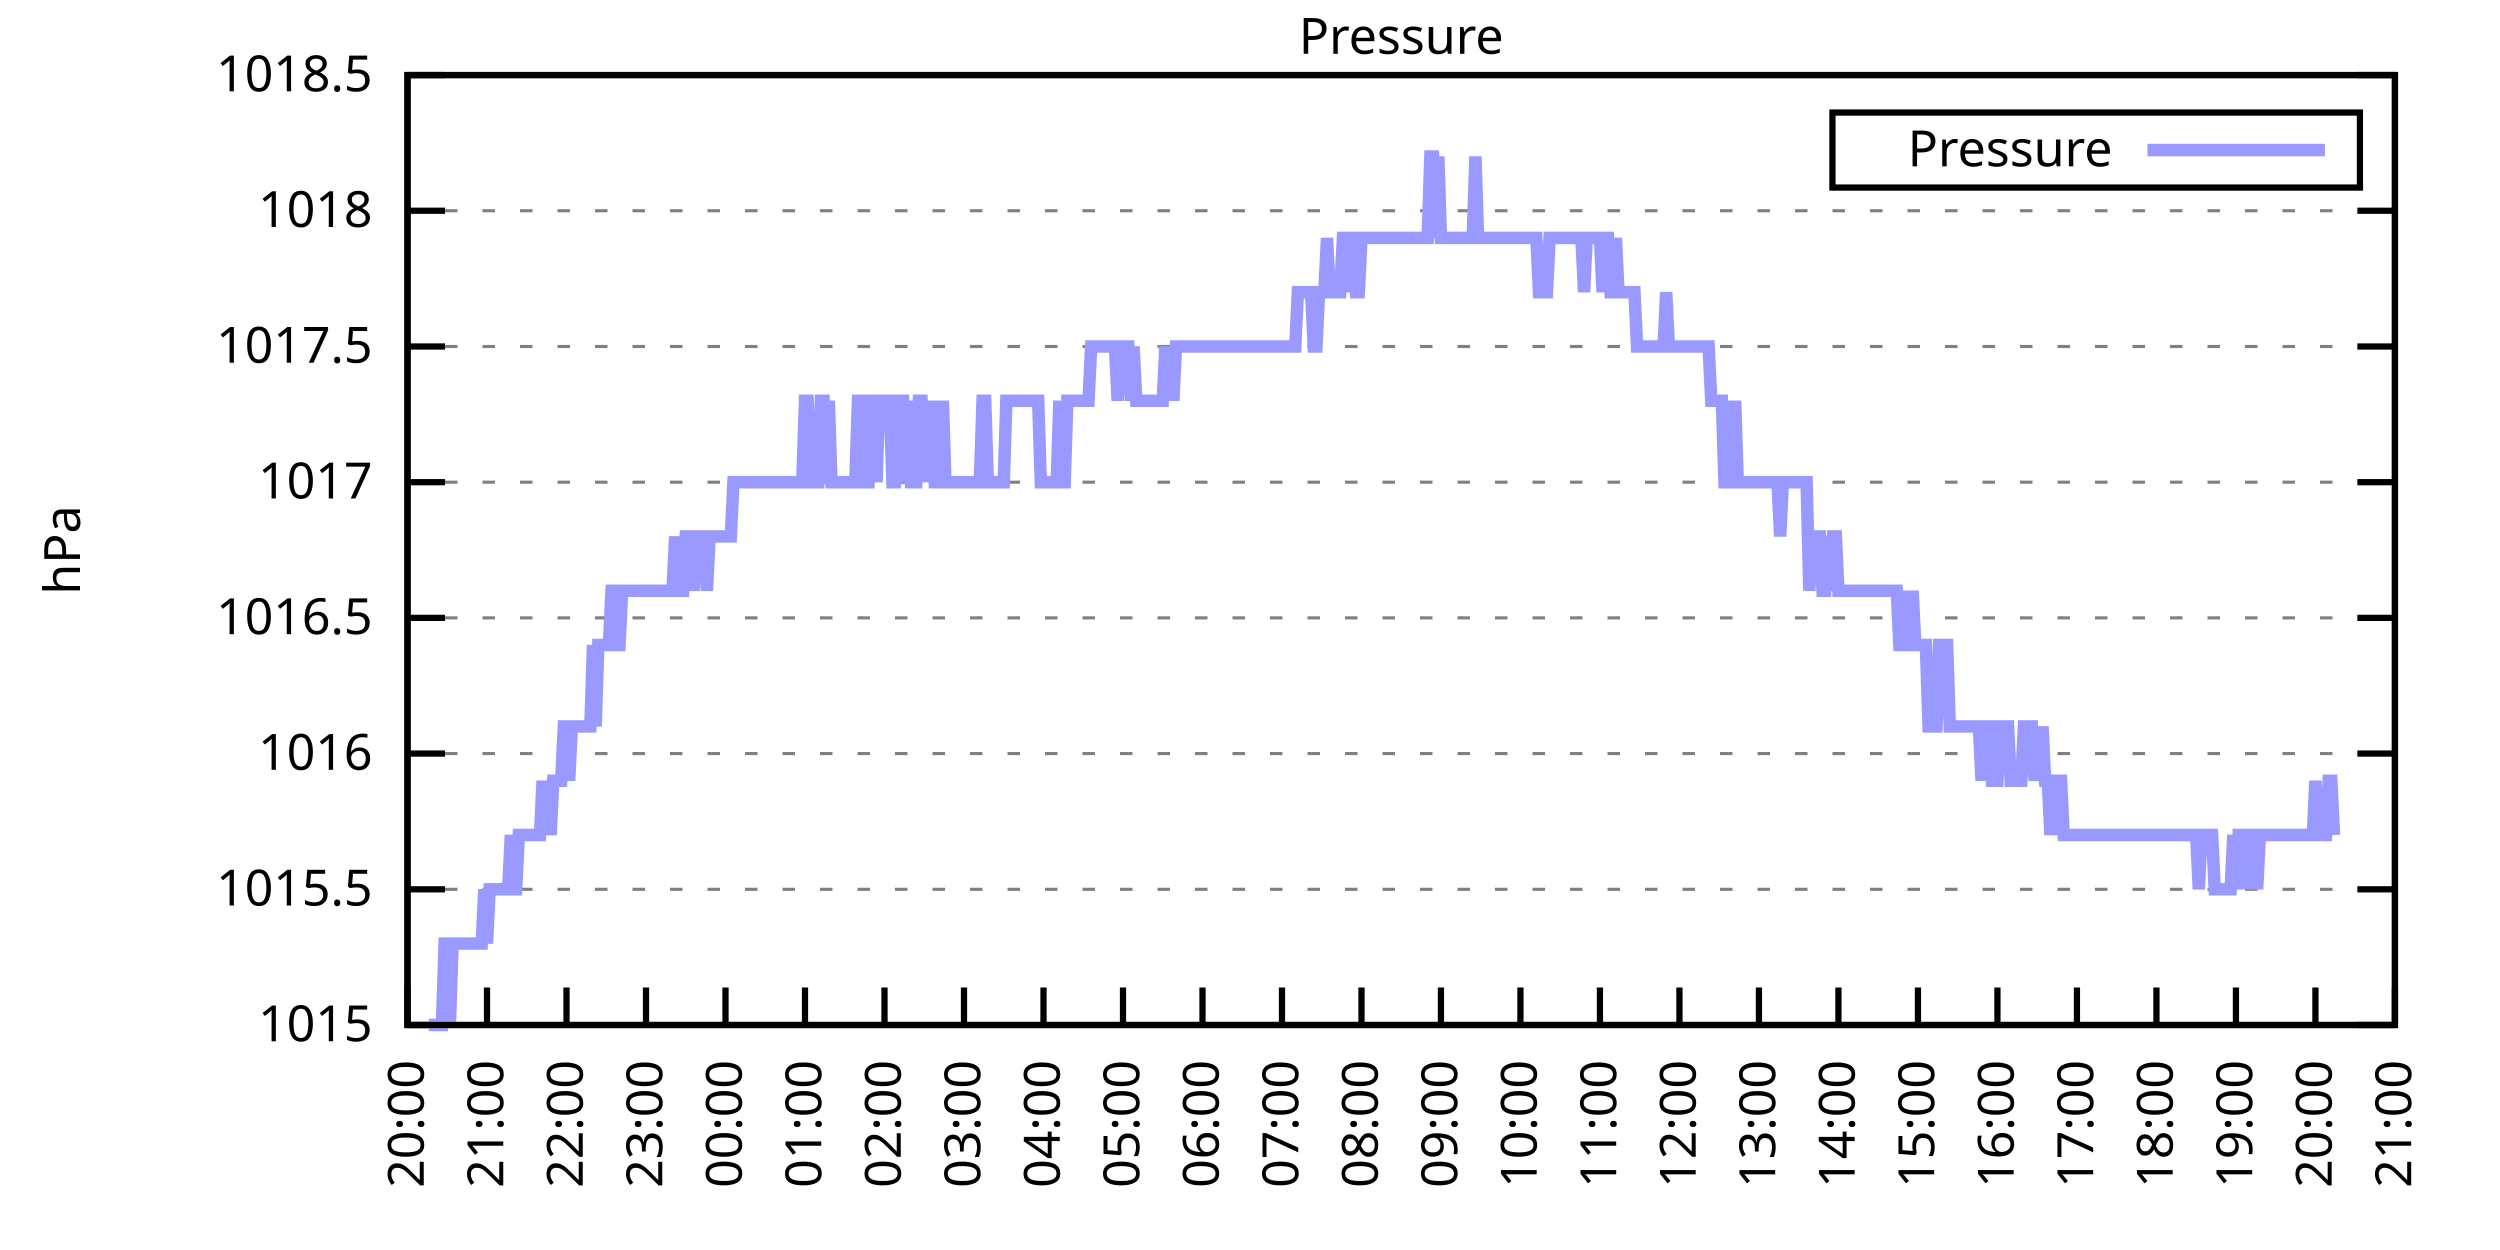
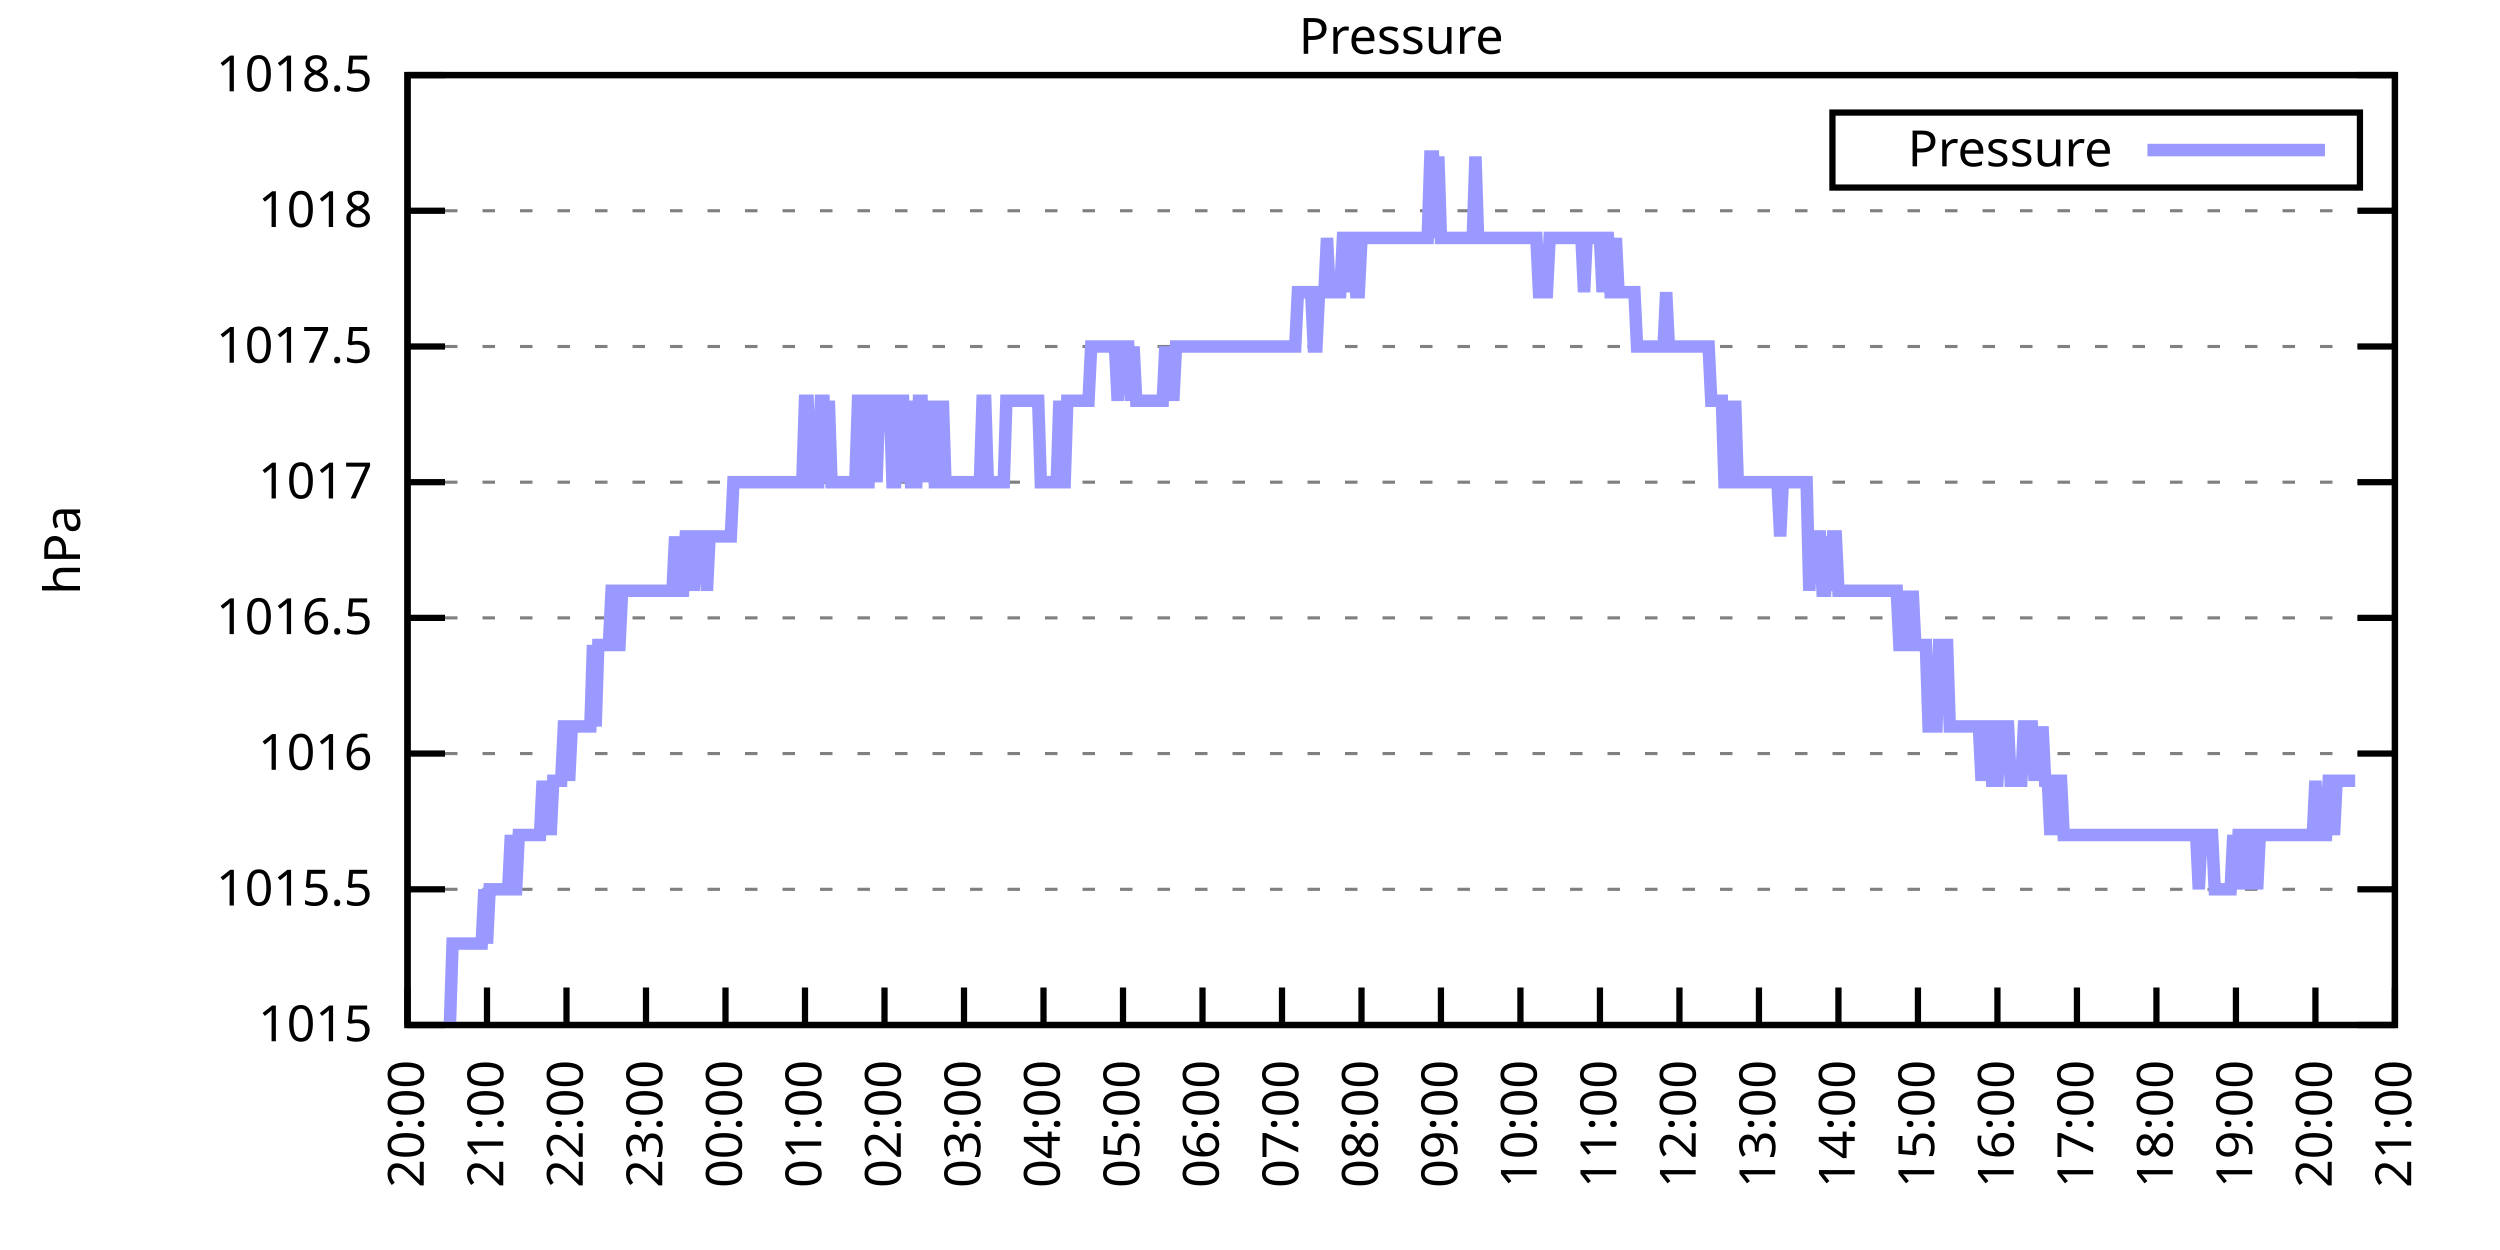
<svg xmlns="http://www.w3.org/2000/svg" xmlns:xlink="http://www.w3.org/1999/xlink" width="400" height="200" viewBox="0 0 400 200">
  <g id="gnuplot_canvas">
    <rect x="0" y="0" width="400" height="200" fill="none" />
    <defs>
      <circle id="gpDot" r="0.5" stroke-width="0.5" stroke="currentColor" />
      <path id="gpPt0" stroke-width="0.333" stroke="currentColor" d="M-1,0 h2 M0,-1 v2" />
      <path id="gpPt1" stroke-width="0.333" stroke="currentColor" d="M-1,-1 L1,1 M1,-1 L-1,1" />
      <path id="gpPt2" stroke-width="0.333" stroke="currentColor" d="M-1,0 L1,0 M0,-1 L0,1 M-1,-1 L1,1 M-1,1 L1,-1" />
      <rect id="gpPt3" stroke-width="0.333" stroke="currentColor" x="-1" y="-1" width="2" height="2" />
      <rect id="gpPt4" stroke-width="0.333" stroke="currentColor" fill="currentColor" x="-1" y="-1" width="2" height="2" />
      <circle id="gpPt5" stroke-width="0.333" stroke="currentColor" cx="0" cy="0" r="1" />
      <use xlink:href="#gpPt5" id="gpPt6" fill="currentColor" stroke="none" />
      <path id="gpPt7" stroke-width="0.333" stroke="currentColor" d="M0,-1.33 L-1.33,0.67 L1.33,0.67 z" />
      <use xlink:href="#gpPt7" id="gpPt8" fill="currentColor" stroke="none" />
      <use xlink:href="#gpPt7" id="gpPt9" stroke="currentColor" transform="rotate(180)" />
      <use xlink:href="#gpPt9" id="gpPt10" fill="currentColor" stroke="none" />
      <use xlink:href="#gpPt3" id="gpPt11" stroke="currentColor" transform="rotate(45)" />
      <use xlink:href="#gpPt11" id="gpPt12" fill="currentColor" stroke="none" />
      <path id="gpPt13" stroke-width="0.333" stroke="currentColor" d="M0,1.330 L1.265,0.411 L0.782,-1.067 L-0.782,-1.076 L-1.265,0.411 z" />
      <use xlink:href="#gpPt13" id="gpPt14" fill="currentColor" stroke="none" />
      <filter id="textbox" filterUnits="objectBoundingBox" x="0" y="0" height="1" width="1">
        <feFlood flood-color="white" flood-opacity="1" result="bgnd" />
        <feComposite in="SourceGraphic" in2="bgnd" operator="atop" />
      </filter>
      <filter id="greybox" filterUnits="objectBoundingBox" x="0" y="0" height="1" width="1">
        <feFlood flood-color="lightgrey" flood-opacity="1" result="grey" />
        <feComposite in="SourceGraphic" in2="grey" operator="atop" />
      </filter>
    </defs>
    <g fill="none" color="white" stroke="currentColor" stroke-width="1.00" stroke-linecap="butt" stroke-linejoin="miter">
</g>
    <g fill="none" color="black" stroke="currentColor" stroke-width="1.00" stroke-linecap="butt" stroke-linejoin="miter">
      <g stroke="none" shape-rendering="crispEdges">
        <polygon fill="rgb(255, 255, 255)" points="65.20,164.00 383.18,164.00 383.18,12.02 65.20,12.02 " />
      </g>
    </g>
    <g fill="none" color="black" stroke="currentColor" stroke-width="1.00" stroke-linecap="butt" stroke-linejoin="miter">
</g>
    <g fill="none" color="black" stroke="black" stroke-width="0.50" stroke-linecap="butt" stroke-linejoin="miter">
</g>
    <g fill="none" color="gray" stroke="currentColor" stroke-width="0.50" stroke-linecap="butt" stroke-linejoin="miter">
      <path stroke="gray" stroke-dasharray="2,4" class="gridline" d="M65.20,164.00 L383.19,164.00  " />
    </g>
    <g fill="none" color="gray" stroke="gray" stroke-width="1.00" stroke-linecap="butt" stroke-linejoin="miter">
</g>
    <g fill="none" color="black" stroke="currentColor" stroke-width="1.00" stroke-linecap="butt" stroke-linejoin="miter">
      <path stroke="black" d="M65.20,164.00 L71.20,164.00 M383.19,164.00 L377.19,164.00  " />
      <g transform="translate(59.60,166.60)" stroke="none" fill="black" font-family="Sans" font-size="8.00" text-anchor="end">
        <text>
          <tspan font-family="Sans"> 1015</tspan>
        </text>
      </g>
    </g>
    <g fill="none" color="black" stroke="currentColor" stroke-width="1.00" stroke-linecap="butt" stroke-linejoin="miter">
</g>
    <g fill="none" color="black" stroke="black" stroke-width="0.50" stroke-linecap="butt" stroke-linejoin="miter">
</g>
    <g fill="none" color="gray" stroke="currentColor" stroke-width="0.50" stroke-linecap="butt" stroke-linejoin="miter">
      <path stroke="gray" stroke-dasharray="2,4" class="gridline" d="M65.20,142.29 L383.19,142.29  " />
    </g>
    <g fill="none" color="gray" stroke="gray" stroke-width="1.00" stroke-linecap="butt" stroke-linejoin="miter">
</g>
    <g fill="none" color="black" stroke="currentColor" stroke-width="1.00" stroke-linecap="butt" stroke-linejoin="miter">
      <path stroke="black" d="M65.20,142.29 L71.20,142.29 M383.19,142.29 L377.19,142.29  " />
      <g transform="translate(59.60,144.89)" stroke="none" fill="black" font-family="Sans" font-size="8.00" text-anchor="end">
        <text>
          <tspan font-family="Sans"> 1015.5</tspan>
        </text>
      </g>
    </g>
    <g fill="none" color="black" stroke="currentColor" stroke-width="1.00" stroke-linecap="butt" stroke-linejoin="miter">
</g>
    <g fill="none" color="black" stroke="black" stroke-width="0.50" stroke-linecap="butt" stroke-linejoin="miter">
</g>
    <g fill="none" color="gray" stroke="currentColor" stroke-width="0.50" stroke-linecap="butt" stroke-linejoin="miter">
      <path stroke="gray" stroke-dasharray="2,4" class="gridline" d="M65.20,120.57 L383.19,120.57  " />
    </g>
    <g fill="none" color="gray" stroke="gray" stroke-width="1.00" stroke-linecap="butt" stroke-linejoin="miter">
</g>
    <g fill="none" color="black" stroke="currentColor" stroke-width="1.00" stroke-linecap="butt" stroke-linejoin="miter">
      <path stroke="black" d="M65.20,120.57 L71.20,120.57 M383.19,120.57 L377.19,120.57  " />
      <g transform="translate(59.60,123.17)" stroke="none" fill="black" font-family="Sans" font-size="8.00" text-anchor="end">
        <text>
          <tspan font-family="Sans"> 1016</tspan>
        </text>
      </g>
    </g>
    <g fill="none" color="black" stroke="currentColor" stroke-width="1.00" stroke-linecap="butt" stroke-linejoin="miter">
</g>
    <g fill="none" color="black" stroke="black" stroke-width="0.50" stroke-linecap="butt" stroke-linejoin="miter">
</g>
    <g fill="none" color="gray" stroke="currentColor" stroke-width="0.50" stroke-linecap="butt" stroke-linejoin="miter">
      <path stroke="gray" stroke-dasharray="2,4" class="gridline" d="M65.20,98.86 L383.19,98.86  " />
    </g>
    <g fill="none" color="gray" stroke="gray" stroke-width="1.00" stroke-linecap="butt" stroke-linejoin="miter">
</g>
    <g fill="none" color="black" stroke="currentColor" stroke-width="1.00" stroke-linecap="butt" stroke-linejoin="miter">
      <path stroke="black" d="M65.20,98.86 L71.20,98.86 M383.19,98.86 L377.19,98.86  " />
      <g transform="translate(59.60,101.46)" stroke="none" fill="black" font-family="Sans" font-size="8.00" text-anchor="end">
        <text>
          <tspan font-family="Sans"> 1016.5</tspan>
        </text>
      </g>
    </g>
    <g fill="none" color="black" stroke="currentColor" stroke-width="1.00" stroke-linecap="butt" stroke-linejoin="miter">
</g>
    <g fill="none" color="black" stroke="black" stroke-width="0.50" stroke-linecap="butt" stroke-linejoin="miter">
</g>
    <g fill="none" color="gray" stroke="currentColor" stroke-width="0.50" stroke-linecap="butt" stroke-linejoin="miter">
      <path stroke="gray" stroke-dasharray="2,4" class="gridline" d="M65.20,77.15 L383.19,77.15  " />
    </g>
    <g fill="none" color="gray" stroke="gray" stroke-width="1.00" stroke-linecap="butt" stroke-linejoin="miter">
</g>
    <g fill="none" color="black" stroke="currentColor" stroke-width="1.00" stroke-linecap="butt" stroke-linejoin="miter">
      <path stroke="black" d="M65.20,77.15 L71.20,77.15 M383.19,77.15 L377.19,77.15  " />
      <g transform="translate(59.60,79.75)" stroke="none" fill="black" font-family="Sans" font-size="8.00" text-anchor="end">
        <text>
          <tspan font-family="Sans"> 1017</tspan>
        </text>
      </g>
    </g>
    <g fill="none" color="black" stroke="currentColor" stroke-width="1.00" stroke-linecap="butt" stroke-linejoin="miter">
</g>
    <g fill="none" color="black" stroke="black" stroke-width="0.50" stroke-linecap="butt" stroke-linejoin="miter">
</g>
    <g fill="none" color="gray" stroke="currentColor" stroke-width="0.50" stroke-linecap="butt" stroke-linejoin="miter">
      <path stroke="gray" stroke-dasharray="2,4" class="gridline" d="M65.20,55.44 L383.19,55.44  " />
    </g>
    <g fill="none" color="gray" stroke="gray" stroke-width="1.00" stroke-linecap="butt" stroke-linejoin="miter">
</g>
    <g fill="none" color="black" stroke="currentColor" stroke-width="1.00" stroke-linecap="butt" stroke-linejoin="miter">
      <path stroke="black" d="M65.20,55.44 L71.20,55.44 M383.19,55.44 L377.19,55.44  " />
      <g transform="translate(59.60,58.04)" stroke="none" fill="black" font-family="Sans" font-size="8.00" text-anchor="end">
        <text>
          <tspan font-family="Sans"> 1017.5</tspan>
        </text>
      </g>
    </g>
    <g fill="none" color="black" stroke="currentColor" stroke-width="1.00" stroke-linecap="butt" stroke-linejoin="miter">
</g>
    <g fill="none" color="black" stroke="black" stroke-width="0.50" stroke-linecap="butt" stroke-linejoin="miter">
</g>
    <g fill="none" color="gray" stroke="currentColor" stroke-width="0.50" stroke-linecap="butt" stroke-linejoin="miter">
      <path stroke="gray" stroke-dasharray="2,4" class="gridline" d="M65.20,33.72 L383.19,33.72  " />
    </g>
    <g fill="none" color="gray" stroke="gray" stroke-width="1.00" stroke-linecap="butt" stroke-linejoin="miter">
</g>
    <g fill="none" color="black" stroke="currentColor" stroke-width="1.00" stroke-linecap="butt" stroke-linejoin="miter">
      <path stroke="black" d="M65.20,33.72 L71.20,33.72 M383.19,33.72 L377.19,33.72  " />
      <g transform="translate(59.60,36.32)" stroke="none" fill="black" font-family="Sans" font-size="8.00" text-anchor="end">
        <text>
          <tspan font-family="Sans"> 1018</tspan>
        </text>
      </g>
    </g>
    <g fill="none" color="black" stroke="currentColor" stroke-width="1.00" stroke-linecap="butt" stroke-linejoin="miter">
</g>
    <g fill="none" color="black" stroke="black" stroke-width="0.50" stroke-linecap="butt" stroke-linejoin="miter">
</g>
    <g fill="none" color="gray" stroke="currentColor" stroke-width="0.50" stroke-linecap="butt" stroke-linejoin="miter">
      <path stroke="gray" stroke-dasharray="2,4" class="gridline" d="M65.20,12.01 L383.19,12.01  " />
    </g>
    <g fill="none" color="gray" stroke="gray" stroke-width="1.00" stroke-linecap="butt" stroke-linejoin="miter">
</g>
    <g fill="none" color="black" stroke="currentColor" stroke-width="1.00" stroke-linecap="butt" stroke-linejoin="miter">
      <path stroke="black" d="M65.20,12.01 L71.20,12.01 M383.19,12.01 L377.19,12.01  " />
      <g transform="translate(59.60,14.61)" stroke="none" fill="black" font-family="Sans" font-size="8.00" text-anchor="end">
        <text>
          <tspan font-family="Sans"> 1018.5</tspan>
        </text>
      </g>
    </g>
    <g fill="none" color="black" stroke="currentColor" stroke-width="1.00" stroke-linecap="butt" stroke-linejoin="miter">
      <path stroke="black" d="M65.20,164.00 L65.20,158.00  " />
      <g transform="translate(67.80,169.60) rotate(270.00)" stroke="none" fill="black" font-family="Sans" font-size="8.00" text-anchor="end">
        <text>
          <tspan font-family="Sans">20:00</tspan>
        </text>
      </g>
    </g>
    <g fill="none" color="black" stroke="currentColor" stroke-width="1.00" stroke-linecap="butt" stroke-linejoin="miter">
      <path stroke="black" d="M77.92,164.00 L77.92,158.00  " />
      <g transform="translate(80.52,169.60) rotate(270.00)" stroke="none" fill="black" font-family="Sans" font-size="8.00" text-anchor="end">
        <text>
          <tspan font-family="Sans">21:00</tspan>
        </text>
      </g>
    </g>
    <g fill="none" color="black" stroke="currentColor" stroke-width="1.00" stroke-linecap="butt" stroke-linejoin="miter">
      <path stroke="black" d="M90.64,164.00 L90.64,158.00  " />
      <g transform="translate(93.24,169.60) rotate(270.00)" stroke="none" fill="black" font-family="Sans" font-size="8.00" text-anchor="end">
        <text>
          <tspan font-family="Sans">22:00</tspan>
        </text>
      </g>
    </g>
    <g fill="none" color="black" stroke="currentColor" stroke-width="1.00" stroke-linecap="butt" stroke-linejoin="miter">
      <path stroke="black" d="M103.36,164.00 L103.36,158.00  " />
      <g transform="translate(105.96,169.60) rotate(270.00)" stroke="none" fill="black" font-family="Sans" font-size="8.00" text-anchor="end">
        <text>
          <tspan font-family="Sans">23:00</tspan>
        </text>
      </g>
    </g>
    <g fill="none" color="black" stroke="currentColor" stroke-width="1.00" stroke-linecap="butt" stroke-linejoin="miter">
      <path stroke="black" d="M116.08,164.00 L116.08,158.00  " />
      <g transform="translate(118.68,169.60) rotate(270.00)" stroke="none" fill="black" font-family="Sans" font-size="8.00" text-anchor="end">
        <text>
          <tspan font-family="Sans">00:00</tspan>
        </text>
      </g>
    </g>
    <g fill="none" color="black" stroke="currentColor" stroke-width="1.00" stroke-linecap="butt" stroke-linejoin="miter">
      <path stroke="black" d="M128.80,164.00 L128.80,158.00  " />
      <g transform="translate(131.40,169.60) rotate(270.00)" stroke="none" fill="black" font-family="Sans" font-size="8.00" text-anchor="end">
        <text>
          <tspan font-family="Sans">01:00</tspan>
        </text>
      </g>
    </g>
    <g fill="none" color="black" stroke="currentColor" stroke-width="1.00" stroke-linecap="butt" stroke-linejoin="miter">
      <path stroke="black" d="M141.52,164.00 L141.52,158.00  " />
      <g transform="translate(144.12,169.60) rotate(270.00)" stroke="none" fill="black" font-family="Sans" font-size="8.00" text-anchor="end">
        <text>
          <tspan font-family="Sans">02:00</tspan>
        </text>
      </g>
    </g>
    <g fill="none" color="black" stroke="currentColor" stroke-width="1.00" stroke-linecap="butt" stroke-linejoin="miter">
      <path stroke="black" d="M154.24,164.00 L154.24,158.00  " />
      <g transform="translate(156.84,169.60) rotate(270.00)" stroke="none" fill="black" font-family="Sans" font-size="8.00" text-anchor="end">
        <text>
          <tspan font-family="Sans">03:00</tspan>
        </text>
      </g>
    </g>
    <g fill="none" color="black" stroke="currentColor" stroke-width="1.00" stroke-linecap="butt" stroke-linejoin="miter">
      <path stroke="black" d="M166.96,164.00 L166.96,158.00  " />
      <g transform="translate(169.56,169.60) rotate(270.00)" stroke="none" fill="black" font-family="Sans" font-size="8.00" text-anchor="end">
        <text>
          <tspan font-family="Sans">04:00</tspan>
        </text>
      </g>
    </g>
    <g fill="none" color="black" stroke="currentColor" stroke-width="1.00" stroke-linecap="butt" stroke-linejoin="miter">
      <path stroke="black" d="M179.68,164.00 L179.68,158.00  " />
      <g transform="translate(182.28,169.60) rotate(270.00)" stroke="none" fill="black" font-family="Sans" font-size="8.00" text-anchor="end">
        <text>
          <tspan font-family="Sans">05:00</tspan>
        </text>
      </g>
    </g>
    <g fill="none" color="black" stroke="currentColor" stroke-width="1.00" stroke-linecap="butt" stroke-linejoin="miter">
      <path stroke="black" d="M192.40,164.00 L192.40,158.00  " />
      <g transform="translate(195.00,169.60) rotate(270.00)" stroke="none" fill="black" font-family="Sans" font-size="8.00" text-anchor="end">
        <text>
          <tspan font-family="Sans">06:00</tspan>
        </text>
      </g>
    </g>
    <g fill="none" color="black" stroke="currentColor" stroke-width="1.00" stroke-linecap="butt" stroke-linejoin="miter">
      <path stroke="black" d="M205.12,164.00 L205.12,158.00  " />
      <g transform="translate(207.72,169.60) rotate(270.00)" stroke="none" fill="black" font-family="Sans" font-size="8.00" text-anchor="end">
        <text>
          <tspan font-family="Sans">07:00</tspan>
        </text>
      </g>
    </g>
    <g fill="none" color="black" stroke="currentColor" stroke-width="1.00" stroke-linecap="butt" stroke-linejoin="miter">
      <path stroke="black" d="M217.84,164.00 L217.84,158.00  " />
      <g transform="translate(220.44,169.60) rotate(270.00)" stroke="none" fill="black" font-family="Sans" font-size="8.00" text-anchor="end">
        <text>
          <tspan font-family="Sans">08:00</tspan>
        </text>
      </g>
    </g>
    <g fill="none" color="black" stroke="currentColor" stroke-width="1.00" stroke-linecap="butt" stroke-linejoin="miter">
      <path stroke="black" d="M230.55,164.00 L230.55,158.00  " />
      <g transform="translate(233.15,169.60) rotate(270.00)" stroke="none" fill="black" font-family="Sans" font-size="8.00" text-anchor="end">
        <text>
          <tspan font-family="Sans">09:00</tspan>
        </text>
      </g>
    </g>
    <g fill="none" color="black" stroke="currentColor" stroke-width="1.00" stroke-linecap="butt" stroke-linejoin="miter">
      <path stroke="black" d="M243.27,164.00 L243.27,158.00  " />
      <g transform="translate(245.87,169.60) rotate(270.00)" stroke="none" fill="black" font-family="Sans" font-size="8.00" text-anchor="end">
        <text>
          <tspan font-family="Sans">10:00</tspan>
        </text>
      </g>
    </g>
    <g fill="none" color="black" stroke="currentColor" stroke-width="1.00" stroke-linecap="butt" stroke-linejoin="miter">
      <path stroke="black" d="M255.99,164.00 L255.99,158.00  " />
      <g transform="translate(258.59,169.60) rotate(270.00)" stroke="none" fill="black" font-family="Sans" font-size="8.00" text-anchor="end">
        <text>
          <tspan font-family="Sans">11:00</tspan>
        </text>
      </g>
    </g>
    <g fill="none" color="black" stroke="currentColor" stroke-width="1.00" stroke-linecap="butt" stroke-linejoin="miter">
      <path stroke="black" d="M268.71,164.00 L268.71,158.00  " />
      <g transform="translate(271.31,169.60) rotate(270.00)" stroke="none" fill="black" font-family="Sans" font-size="8.00" text-anchor="end">
        <text>
          <tspan font-family="Sans">12:00</tspan>
        </text>
      </g>
    </g>
    <g fill="none" color="black" stroke="currentColor" stroke-width="1.00" stroke-linecap="butt" stroke-linejoin="miter">
      <path stroke="black" d="M281.43,164.00 L281.43,158.00  " />
      <g transform="translate(284.03,169.60) rotate(270.00)" stroke="none" fill="black" font-family="Sans" font-size="8.00" text-anchor="end">
        <text>
          <tspan font-family="Sans">13:00</tspan>
        </text>
      </g>
    </g>
    <g fill="none" color="black" stroke="currentColor" stroke-width="1.00" stroke-linecap="butt" stroke-linejoin="miter">
      <path stroke="black" d="M294.15,164.00 L294.15,158.00  " />
      <g transform="translate(296.75,169.60) rotate(270.00)" stroke="none" fill="black" font-family="Sans" font-size="8.00" text-anchor="end">
        <text>
          <tspan font-family="Sans">14:00</tspan>
        </text>
      </g>
    </g>
    <g fill="none" color="black" stroke="currentColor" stroke-width="1.00" stroke-linecap="butt" stroke-linejoin="miter">
      <path stroke="black" d="M306.87,164.00 L306.87,158.00  " />
      <g transform="translate(309.47,169.60) rotate(270.00)" stroke="none" fill="black" font-family="Sans" font-size="8.00" text-anchor="end">
        <text>
          <tspan font-family="Sans">15:00</tspan>
        </text>
      </g>
    </g>
    <g fill="none" color="black" stroke="currentColor" stroke-width="1.00" stroke-linecap="butt" stroke-linejoin="miter">
      <path stroke="black" d="M319.59,164.00 L319.59,158.00  " />
      <g transform="translate(322.19,169.60) rotate(270.00)" stroke="none" fill="black" font-family="Sans" font-size="8.00" text-anchor="end">
        <text>
          <tspan font-family="Sans">16:00</tspan>
        </text>
      </g>
    </g>
    <g fill="none" color="black" stroke="currentColor" stroke-width="1.00" stroke-linecap="butt" stroke-linejoin="miter">
      <path stroke="black" d="M332.31,164.00 L332.31,158.00  " />
      <g transform="translate(334.91,169.60) rotate(270.00)" stroke="none" fill="black" font-family="Sans" font-size="8.00" text-anchor="end">
        <text>
          <tspan font-family="Sans">17:00</tspan>
        </text>
      </g>
    </g>
    <g fill="none" color="black" stroke="currentColor" stroke-width="1.00" stroke-linecap="butt" stroke-linejoin="miter">
      <path stroke="black" d="M345.03,164.00 L345.03,158.00  " />
      <g transform="translate(347.63,169.60) rotate(270.00)" stroke="none" fill="black" font-family="Sans" font-size="8.00" text-anchor="end">
        <text>
          <tspan font-family="Sans">18:00</tspan>
        </text>
      </g>
    </g>
    <g fill="none" color="black" stroke="currentColor" stroke-width="1.00" stroke-linecap="butt" stroke-linejoin="miter">
      <path stroke="black" d="M357.75,164.00 L357.75,158.00  " />
      <g transform="translate(360.35,169.60) rotate(270.00)" stroke="none" fill="black" font-family="Sans" font-size="8.00" text-anchor="end">
        <text>
          <tspan font-family="Sans">19:00</tspan>
        </text>
      </g>
    </g>
    <g fill="none" color="black" stroke="currentColor" stroke-width="1.00" stroke-linecap="butt" stroke-linejoin="miter">
      <path stroke="black" d="M370.47,164.00 L370.47,158.00  " />
      <g transform="translate(373.07,169.60) rotate(270.00)" stroke="none" fill="black" font-family="Sans" font-size="8.00" text-anchor="end">
        <text>
          <tspan font-family="Sans">20:00</tspan>
        </text>
      </g>
    </g>
    <g fill="none" color="black" stroke="currentColor" stroke-width="1.00" stroke-linecap="butt" stroke-linejoin="miter">
      <path stroke="black" d="M383.19,164.00 L383.19,158.00  " />
      <g transform="translate(385.79,169.60) rotate(270.00)" stroke="none" fill="black" font-family="Sans" font-size="8.00" text-anchor="end">
        <text>
          <tspan font-family="Sans">21:00</tspan>
        </text>
      </g>
    </g>
    <g fill="none" color="black" stroke="currentColor" stroke-width="1.00" stroke-linecap="butt" stroke-linejoin="miter">
</g>
    <g fill="none" color="black" stroke="currentColor" stroke-width="1.00" stroke-linecap="butt" stroke-linejoin="miter">
      <path stroke="black" d="M65.20,12.01 L65.20,164.00 L383.19,164.00 L383.19,12.01 L65.20,12.01 Z  " />
    </g>
    <g fill="none" color="black" stroke="currentColor" stroke-width="1.00" stroke-linecap="butt" stroke-linejoin="miter">
</g>
    <g fill="none" color="black" stroke="currentColor" stroke-width="1.00" stroke-linecap="butt" stroke-linejoin="miter">
      <path stroke="black" d="M293.19,30.01 L293.19,18.01 L377.59,18.01 L377.59,30.01 L293.19,30.01 Z  " />
    </g>
    <g id="Pressure_plot_1">
      <g fill="none" color="white" stroke="black" stroke-width="2.00" stroke-linecap="butt" stroke-linejoin="miter">
</g>
      <g fill="none" color="black" stroke="currentColor" stroke-width="2.00" stroke-linecap="butt" stroke-linejoin="miter">
        <g transform="translate(337.99,26.61)" stroke="none" fill="black" font-family="Sans" font-size="8.00" text-anchor="end">
          <text>
            <tspan font-family="Sans">Pressure</tspan>
          </text>
        </g>
      </g>
      <g fill="none" color="black" stroke="currentColor" stroke-width="2.00" stroke-linecap="butt" stroke-linejoin="miter">
-         <path stroke="rgb(153, 153, 255)" d="M343.59,24.01 L371.99,24.01 M68.59,164.00 L69.02,164.00 L69.44,164.00 L69.86,164.00 L70.29,164.00 L70.71,164.00   L71.14,150.97 L71.56,150.97 L71.98,164.00 L72.41,150.97 L72.83,150.97 L73.26,150.97 L73.68,150.97 L74.10,150.97   L74.53,150.97 L74.95,150.97 L75.38,150.97 L75.80,150.97 L76.22,150.97 L76.65,150.97 L77.07,150.97 L77.50,142.29   L77.92,150.97 L78.34,142.29 L78.77,142.29 L79.19,142.29 L79.62,142.29 L80.04,142.29 L80.46,142.29 L80.89,142.29   L81.31,142.29 L81.74,133.60 L82.16,142.29 L82.58,142.29 L83.01,133.60 L83.43,133.60 L83.86,133.60 L84.28,133.60   L84.70,133.60 L85.13,133.60 L85.55,133.60 L85.98,133.60 L86.40,133.60 L86.82,124.92 L87.25,133.60 L87.67,124.92   L88.10,133.60 L88.52,124.92 L88.94,124.92 L89.37,124.92 L89.79,124.92 L90.22,116.23 L90.64,116.23 L91.06,124.92   L91.49,116.23 L91.91,116.23 L92.34,116.23 L92.76,116.23 L93.18,116.23 L93.61,116.23 L94.03,116.23 L94.46,116.23   L94.88,103.20 L95.30,116.23 L95.73,103.20 L96.15,103.20 L96.58,103.20 L97.00,103.20 L97.42,103.20 L97.85,94.52   L98.27,94.52 L98.69,103.20 L99.12,103.20 L99.54,94.52 L99.97,94.52 L100.39,94.52 L100.81,94.52 L101.24,94.52   L101.66,94.52 L102.09,94.52 L102.51,94.52 L102.93,94.52 L103.36,94.52 L103.78,94.52 L104.21,94.52 L104.63,94.52   L105.05,94.52 L105.48,94.52 L105.90,94.52 L106.33,94.52 L106.75,94.52 L107.17,94.52 L107.60,94.52 L108.02,85.83   L108.45,94.52 L108.87,94.52 L109.29,94.52 L109.72,85.83 L110.14,85.83 L110.57,85.83 L110.99,94.52 L111.41,85.83   L111.84,85.83 L112.26,85.83 L112.69,85.83 L113.11,94.52 L113.53,85.83 L113.96,85.83 L114.38,85.83 L114.81,85.83   L115.23,85.83 L115.65,85.83 L116.08,85.83 L116.50,85.83 L116.93,85.83 L117.35,77.15 L117.77,77.15 L118.20,77.15   L118.62,77.15 L119.05,77.15 L119.47,77.15 L119.89,77.15 L120.32,77.15 L120.74,77.15 L121.17,77.15 L121.59,77.15   L122.01,77.15 L122.44,77.15 L122.86,77.15 L123.29,77.15 L123.71,77.15 L124.13,77.15 L124.56,77.15 L124.98,77.15   L125.41,77.15 L125.83,77.15 L126.25,77.15 L126.68,77.15 L127.10,77.15 L127.53,77.15 L127.95,77.15 L128.37,77.15   L128.80,64.12 L129.22,64.12 L129.65,77.15 L130.07,77.15 L130.49,77.15 L130.92,77.15 L131.34,64.12 L131.77,64.12   L132.19,77.15 L132.61,64.12 L133.04,77.15 L133.46,77.15 L133.89,77.15 L134.31,77.15 L134.73,77.15 L135.16,77.15   L135.58,77.15 L136.01,77.15 L136.43,77.15 L136.85,77.15 L137.28,64.12 L137.70,64.12 L138.13,64.12 L138.55,77.15   L138.97,77.15 L139.40,64.12 L139.82,64.12 L140.25,77.15 L140.67,64.12 L141.09,64.12 L141.52,64.12 L141.94,64.12   L142.37,64.12 L142.79,77.15 L143.21,77.15 L143.64,64.12 L144.06,64.12 L144.49,64.12 L144.91,77.15 L145.33,64.12   L145.76,77.15 L146.18,77.15 L146.61,77.15 L147.03,64.12 L147.45,64.12 L147.88,77.15 L148.30,64.12 L148.73,77.15   L149.15,64.12 L149.57,77.15 L150.00,77.15 L150.42,77.15 L150.85,64.12 L151.27,77.15 L151.69,77.15 L152.12,77.15   L152.54,77.15 L152.97,77.15 L153.39,77.15 L153.81,77.15 L154.24,77.15 L154.66,77.15 L155.09,77.15 L155.51,77.15   L155.93,77.15 L156.36,77.15 L156.78,77.15 L157.21,64.12 L157.63,64.12 L158.05,77.15 L158.48,77.15 L158.90,77.15   L159.33,77.15 L159.75,77.15 L160.17,77.15 L160.60,77.15 L161.02,64.12 L161.44,64.12 L161.87,64.12 L162.29,64.12   L162.72,64.12 L163.14,64.12 L163.56,64.12 L163.99,64.12 L164.41,64.12 L164.84,64.12 L165.26,64.12 L165.68,64.12   L166.11,64.12 L166.53,77.15 L166.96,77.15 L167.38,77.15 L167.80,77.15 L168.23,77.15 L168.65,77.15 L169.08,77.15   L169.50,64.12 L169.92,77.15 L170.35,77.15 L170.77,64.12 L171.20,64.12 L171.62,64.12 L172.04,64.12 L172.47,64.12   L172.89,64.12 L173.32,64.12 L173.74,64.12 L174.16,64.12 L174.59,55.44 L175.01,55.44 L175.44,55.44 L175.86,55.44   L176.28,55.44 L176.71,55.44 L177.13,55.44 L177.56,55.44 L177.98,55.44 L178.40,55.44 L178.83,64.12 L179.25,55.44   L179.68,55.44 L180.10,55.44 L180.52,55.44 L180.95,64.12 L181.37,55.44 L181.80,64.12 L182.22,64.12 L182.64,64.12   L183.07,64.12 L183.49,64.12 L183.92,64.12 L184.34,64.12 L184.76,64.12 L185.19,64.12 L185.61,64.12 L186.04,64.12   L186.46,55.44 L186.88,64.12 L187.31,55.44 L187.73,64.12 L188.16,55.44 L188.58,55.44 L189.00,55.44 L189.43,55.44   L189.85,55.44 L190.28,55.44 L190.70,55.44 L191.12,55.44 L191.55,55.44 L191.97,55.44 L192.40,55.44 L192.82,55.44   L193.24,55.44 L193.67,55.44 L194.09,55.44 L194.52,55.44 L194.94,55.44 L195.36,55.44 L195.79,55.44 L196.21,55.44   L196.64,55.44 L197.06,55.44 L197.48,55.44 L197.91,55.44 L198.33,55.44 L198.76,55.44 L199.18,55.44 L199.60,55.44   L200.03,55.44 L200.45,55.44 L200.88,55.44 L201.30,55.44 L201.72,55.44 L202.15,55.44 L202.57,55.44 L203.00,55.44   L203.42,55.44 L203.84,55.44 L204.27,55.44 L204.69,55.44 L205.12,55.44 L205.54,55.44 L205.96,55.44 L206.39,55.44   L206.81,55.44 L207.24,55.44 L207.66,46.75 L208.08,46.75 L208.51,46.75 L208.93,46.75 L209.36,46.75 L209.78,46.75   L210.20,55.44 L210.63,55.44 L211.05,46.75 L211.48,46.75 L211.90,46.75 L212.32,38.07 L212.75,46.75 L213.17,46.75   L213.60,46.75 L214.02,46.75 L214.44,46.75 L214.87,38.07 L215.29,38.07 L215.72,46.75 L216.14,38.07 L216.56,38.07   L216.99,46.75 L217.41,46.75 L217.84,38.07 L218.26,38.07 L218.68,38.07 L219.11,38.07 L219.53,38.07 L219.96,38.07   L220.38,38.07 L220.80,38.07 L221.23,38.07 L221.65,38.07 L222.08,38.07 L222.50,38.07 L222.92,38.07 L223.35,38.07   L223.77,38.07 L224.20,38.07 L224.62,38.07 L225.04,38.07 L225.47,38.07 L225.89,38.07 L226.31,38.07 L226.74,38.07   L227.16,38.07 L227.59,38.07 L228.01,38.07 L228.43,38.07 L228.86,25.04 L229.28,25.04 L229.71,38.07 L230.13,25.04   L230.55,38.07 L230.98,38.07 L231.40,38.07 L231.83,38.07 L232.25,38.07 L232.67,38.07 L233.10,38.07 L233.52,38.07   L233.95,38.07 L234.37,38.07 L234.79,38.07 L235.22,38.07 L235.64,38.07 L236.07,25.04 L236.49,38.07 L236.91,38.07   L237.34,38.07 L237.76,38.07 L238.19,38.07 L238.61,38.07 L239.03,38.07 L239.46,38.07 L239.88,38.07 L240.31,38.07   L240.73,38.07 L241.15,38.07 L241.58,38.07 L242.00,38.07 L242.43,38.07 L242.85,38.07 L243.27,38.07 L243.70,38.07   L244.12,38.07 L244.55,38.07 L244.97,38.07 L245.39,38.07 L245.82,38.07 L246.24,46.75 L246.67,46.75 L247.09,46.75   L247.51,46.75 L247.94,38.07 L248.36,38.07 L248.79,38.07 L249.21,38.07 L249.63,38.07 L250.06,38.07 L250.48,38.07   L250.91,38.07 L251.33,38.07 L251.75,38.07 L252.18,38.07 L252.60,38.07 L253.03,38.07 L253.45,46.75 L253.87,38.07   L254.30,38.07 L254.72,38.07 L255.15,38.07 L255.57,38.07 L255.99,38.07 L256.42,46.75 L256.84,38.07 L257.27,38.07   L257.69,46.75 L258.11,46.75 L258.54,38.07 L258.96,46.75 L259.39,46.75 L259.81,46.75 L260.23,46.75 L260.66,46.75   L261.08,46.75 L261.51,46.75 L261.93,55.44 L262.35,55.44 L262.78,55.44 L263.20,55.44 L263.63,55.44 L264.05,55.44   L264.47,55.44 L264.90,55.44 L265.32,55.44 L265.75,55.44 L266.17,55.44 L266.59,46.75 L267.02,55.44 L267.44,55.44   L267.87,55.44 L268.29,55.44 L268.71,55.44 L269.14,55.44 L269.56,55.44 L269.99,55.44 L270.41,55.44 L270.83,55.44   L271.26,55.44 L271.68,55.44 L272.11,55.44 L272.53,55.44 L272.95,55.44 L273.38,55.44 L273.80,64.12 L274.23,64.12   L274.65,64.12 L275.07,64.12 L275.50,64.12 L275.92,77.15 L276.35,77.15 L276.77,64.12 L277.19,77.15 L277.62,64.12   L278.04,77.15 L278.47,77.15 L278.89,77.15 L279.31,77.15 L279.74,77.15 L280.16,77.15 L280.59,77.15 L281.01,77.15   L281.43,77.15 L281.86,77.15 L282.28,77.15 L282.71,77.15 L283.13,77.15 L283.55,77.15 L283.98,77.15 L284.40,77.15   L284.83,85.83 L285.25,77.15 L285.67,77.15 L286.10,77.15 L286.52,77.15 L286.95,77.15 L287.37,77.15 L287.79,77.15   L288.22,77.15 L288.64,77.15 L289.06,77.15 L289.49,94.52 L289.91,85.83 L290.34,85.83 L290.76,85.83 L291.18,85.83   L291.61,94.52 L292.03,94.52 L292.46,85.83 L292.88,94.52 L293.30,85.83 L293.73,85.83 L294.15,94.52 L294.58,94.52   L295.00,94.52 L295.42,94.52 L295.85,94.52 L296.27,94.52 L296.70,94.52 L297.12,94.52 L297.54,94.52 L297.97,94.52   L298.39,94.52 L298.82,94.52 L299.24,94.52 L299.66,94.52 L300.09,94.52 L300.51,94.52 L300.94,94.52 L301.36,94.52   L301.78,94.52 L302.21,94.52 L302.63,94.52 L303.06,94.52 L303.48,94.52 L303.90,103.20 L304.33,103.20 L304.75,94.52   L305.18,103.20 L305.60,103.20 L306.02,94.52 L306.45,103.20 L306.87,103.20 L307.30,103.20 L307.72,103.20 L308.14,103.20   L308.57,116.23 L308.99,116.23 L309.42,116.23 L309.84,116.23 L310.26,103.20 L310.69,103.20 L311.11,103.20 L311.54,103.20   L311.96,116.23 L312.38,116.23 L312.81,116.23 L313.23,116.23 L313.66,116.23 L314.08,116.23 L314.50,116.23 L314.93,116.23   L315.35,116.23 L315.78,116.23 L316.20,116.23 L316.62,116.23 L317.05,124.92 L317.47,116.23 L317.90,116.23 L318.32,116.23   L318.74,124.92 L319.17,124.92 L319.59,124.92 L320.02,116.23 L320.44,116.23 L320.86,116.23 L321.29,116.23 L321.71,124.92   L322.14,124.92 L322.56,124.92 L322.98,124.92 L323.41,124.92 L323.83,116.23 L324.26,116.23 L324.68,116.23 L325.10,116.23   L325.53,124.92 L325.95,116.23 L326.38,124.92 L326.80,116.23 L327.22,124.92 L327.65,124.92 L328.07,133.60 L328.50,124.92   L328.92,133.60 L329.34,124.92 L329.77,124.92 L330.19,133.60 L330.62,133.60 L331.04,133.60 L331.46,133.60 L331.89,133.60   L332.31,133.60 L332.74,133.60 L333.16,133.60 L333.58,133.60 L334.01,133.60 L334.43,133.60 L334.86,133.60 L335.28,133.60   L335.70,133.60 L336.13,133.60 L336.55,133.60 L336.98,133.60 L337.40,133.60 L337.82,133.60 L338.25,133.60 L338.67,133.60   L339.10,133.60 L339.52,133.60 L339.94,133.60 L340.37,133.60 L340.79,133.60 L341.22,133.60 L341.64,133.60 L342.06,133.60   L342.49,133.60 L342.91,133.60 L343.34,133.60 L343.76,133.60 L344.18,133.60 L344.61,133.60 L345.03,133.60 L345.46,133.60   L345.88,133.60 L346.30,133.60 L346.73,133.60 L347.15,133.60 L347.58,133.60 L348.00,133.60 L348.42,133.60 L348.85,133.60   L349.27,133.60 L349.70,133.60 L350.12,133.60 L350.54,133.60 L350.97,133.60 L351.39,133.60 L351.81,142.29 L352.24,133.60   L352.66,133.60 L353.09,133.60 L353.51,133.60 L353.93,133.60 L354.36,142.29 L354.78,142.29 L355.21,142.29 L355.63,142.29   L356.05,142.29 L356.48,142.29 L356.90,142.29 L357.33,133.60 L357.75,142.29 L358.17,133.60 L358.60,133.60 L359.02,142.29   L359.45,133.60 L359.87,142.29 L360.29,133.60 L360.72,133.60 L361.14,142.29 L361.57,133.60 L361.99,133.60 L362.41,133.60   L362.84,133.60 L363.26,133.60 L363.69,133.60 L364.11,133.60 L364.53,133.60 L364.96,133.60 L365.38,133.60 L365.81,133.60   L366.23,133.60 L366.65,133.60 L367.08,133.60 L367.50,133.60 L367.93,133.60 L368.35,133.60 L368.77,133.60 L369.20,133.60   L369.62,133.60 L370.05,133.60 L370.47,124.92 L370.89,133.60 L371.32,133.60 L371.74,133.60 L372.17,133.60 L372.59,124.92   L373.01,124.92 L373.44,133.60  " />
+         <path stroke="rgb(153, 153, 255)" d="M343.59,24.01 L371.99,24.01 M71.98,164.00 L72.41,150.97 L72.83,150.97 L73.26,150.97 L73.68,150.97 L74.10,150.97   L74.53,150.97 L74.95,150.97 L75.38,150.97 L75.80,150.97 L76.22,150.97 L76.65,150.97 L77.07,150.97 L77.50,142.29   L77.92,150.97 L78.34,142.29 L78.77,142.29 L79.19,142.29 L79.62,142.29 L80.04,142.29 L80.46,142.29 L80.89,142.29   L81.31,142.29 L81.74,133.60 L82.16,142.29 L82.58,142.29 L83.01,133.60 L83.43,133.60 L83.86,133.60 L84.28,133.60   L84.70,133.60 L85.13,133.60 L85.55,133.60 L85.98,133.60 L86.40,133.60 L86.82,124.92 L87.25,133.60 L87.67,124.92   L88.10,133.60 L88.52,124.92 L88.94,124.92 L89.37,124.92 L89.79,124.92 L90.22,116.23 L90.64,116.23 L91.06,124.92   L91.49,116.23 L91.91,116.23 L92.34,116.23 L92.76,116.23 L93.18,116.23 L93.61,116.23 L94.03,116.23 L94.46,116.23   L94.88,103.20 L95.30,116.23 L95.73,103.20 L96.15,103.20 L96.58,103.20 L97.00,103.20 L97.42,103.20 L97.85,94.52   L98.27,94.52 L98.69,103.20 L99.12,103.20 L99.54,94.52 L99.97,94.52 L100.39,94.52 L100.81,94.52 L101.24,94.52   L101.66,94.52 L102.09,94.52 L102.51,94.52 L102.93,94.52 L103.36,94.52 L103.78,94.52 L104.21,94.52 L104.63,94.52   L105.05,94.52 L105.48,94.52 L105.90,94.52 L106.33,94.52 L106.75,94.52 L107.17,94.52 L107.60,94.52 L108.02,85.83   L108.45,94.52 L108.87,94.52 L109.29,94.52 L109.72,85.83 L110.14,85.83 L110.57,85.83 L110.99,94.52 L111.41,85.83   L111.84,85.83 L112.26,85.83 L112.69,85.83 L113.11,94.52 L113.53,85.83 L113.96,85.83 L114.38,85.83 L114.81,85.83   L115.23,85.83 L115.65,85.83 L116.08,85.83 L116.50,85.83 L116.93,85.83 L117.35,77.15 L117.77,77.15 L118.20,77.15   L118.62,77.15 L119.05,77.15 L119.47,77.15 L119.89,77.15 L120.32,77.15 L120.74,77.15 L121.17,77.15 L121.59,77.15   L122.01,77.15 L122.44,77.15 L122.86,77.15 L123.29,77.15 L123.71,77.15 L124.13,77.15 L124.56,77.15 L124.98,77.15   L125.41,77.15 L125.83,77.15 L126.25,77.15 L126.68,77.15 L127.10,77.15 L127.53,77.15 L127.95,77.15 L128.37,77.15   L128.80,64.12 L129.22,64.12 L129.65,77.15 L130.07,77.15 L130.49,77.15 L130.92,77.15 L131.34,64.12 L131.77,64.12   L132.19,77.15 L132.61,64.12 L133.04,77.15 L133.46,77.15 L133.89,77.15 L134.31,77.15 L134.73,77.15 L135.16,77.15   L135.58,77.15 L136.01,77.15 L136.43,77.15 L136.85,77.15 L137.28,64.12 L137.70,64.12 L138.13,64.12 L138.55,77.15   L138.97,77.15 L139.40,64.12 L139.82,64.12 L140.25,77.15 L140.67,64.12 L141.09,64.12 L141.52,64.12 L141.94,64.12   L142.37,64.12 L142.79,77.15 L143.21,77.15 L143.64,64.12 L144.06,64.12 L144.49,64.12 L144.91,77.15 L145.33,64.12   L145.76,77.15 L146.18,77.15 L146.61,77.15 L147.03,64.12 L147.45,64.12 L147.88,77.15 L148.30,64.12 L148.73,77.15   L149.15,64.12 L149.57,77.15 L150.00,77.15 L150.42,77.15 L150.85,64.12 L151.27,77.15 L151.69,77.15 L152.12,77.15   L152.54,77.15 L152.97,77.15 L153.39,77.15 L153.81,77.15 L154.24,77.15 L154.66,77.15 L155.09,77.15 L155.51,77.15   L155.93,77.15 L156.36,77.15 L156.78,77.15 L157.21,64.12 L157.63,64.12 L158.05,77.15 L158.48,77.15 L158.90,77.15   L159.33,77.15 L159.75,77.15 L160.17,77.15 L160.60,77.15 L161.02,64.12 L161.44,64.12 L161.87,64.12 L162.29,64.12   L162.72,64.12 L163.14,64.12 L163.56,64.12 L163.99,64.12 L164.41,64.12 L164.84,64.12 L165.26,64.12 L165.68,64.12   L166.11,64.12 L166.53,77.15 L166.96,77.15 L167.38,77.15 L167.80,77.15 L168.23,77.15 L168.65,77.15 L169.08,77.15   L169.50,64.12 L169.92,77.15 L170.35,77.15 L170.77,64.12 L171.20,64.12 L171.62,64.12 L172.04,64.12 L172.47,64.12   L172.89,64.12 L173.32,64.12 L173.74,64.12 L174.16,64.12 L174.59,55.44 L175.01,55.44 L175.44,55.44 L175.86,55.44   L176.28,55.44 L176.71,55.44 L177.13,55.44 L177.56,55.44 L177.98,55.44 L178.40,55.44 L178.83,64.12 L179.25,55.44   L179.68,55.44 L180.10,55.44 L180.52,55.44 L180.95,64.12 L181.37,55.44 L181.80,64.12 L182.22,64.12 L182.64,64.12   L183.07,64.12 L183.49,64.12 L183.92,64.12 L184.34,64.12 L184.76,64.12 L185.19,64.12 L185.61,64.12 L186.04,64.12   L186.46,55.44 L186.88,64.12 L187.31,55.44 L187.73,64.12 L188.16,55.44 L188.58,55.44 L189.00,55.44 L189.43,55.44   L189.85,55.44 L190.28,55.44 L190.70,55.44 L191.12,55.44 L191.55,55.44 L191.97,55.44 L192.40,55.44 L192.82,55.44   L193.24,55.44 L193.67,55.44 L194.09,55.44 L194.52,55.44 L194.94,55.44 L195.36,55.44 L195.79,55.44 L196.21,55.44   L196.64,55.44 L197.06,55.44 L197.48,55.44 L197.91,55.44 L198.33,55.44 L198.76,55.44 L199.18,55.44 L199.60,55.44   L200.03,55.44 L200.45,55.44 L200.88,55.44 L201.30,55.44 L201.72,55.44 L202.15,55.44 L202.57,55.44 L203.00,55.44   L203.42,55.44 L203.84,55.44 L204.27,55.44 L204.69,55.44 L205.12,55.44 L205.54,55.44 L205.96,55.44 L206.39,55.44   L206.81,55.44 L207.24,55.44 L207.66,46.75 L208.08,46.75 L208.51,46.75 L208.93,46.75 L209.36,46.75 L209.78,46.75   L210.20,55.44 L210.63,55.44 L211.05,46.75 L211.48,46.75 L211.90,46.75 L212.32,38.07 L212.75,46.75 L213.17,46.75   L213.60,46.75 L214.02,46.75 L214.44,46.75 L214.87,38.07 L215.29,38.07 L215.72,46.75 L216.14,38.07 L216.56,38.07   L216.99,46.75 L217.41,46.75 L217.84,38.07 L218.26,38.07 L218.68,38.07 L219.11,38.07 L219.53,38.07 L219.96,38.07   L220.38,38.07 L220.80,38.07 L221.23,38.07 L221.65,38.07 L222.08,38.07 L222.50,38.07 L222.92,38.07 L223.35,38.07   L223.77,38.07 L224.20,38.07 L224.62,38.07 L225.04,38.07 L225.47,38.07 L225.89,38.07 L226.31,38.07 L226.74,38.07   L227.16,38.07 L227.59,38.07 L228.01,38.07 L228.43,38.07 L228.86,25.04 L229.28,25.04 L229.71,38.07 L230.13,25.04   L230.55,38.07 L230.98,38.07 L231.40,38.07 L231.83,38.07 L232.25,38.07 L232.67,38.07 L233.10,38.07 L233.52,38.07   L233.95,38.07 L234.37,38.07 L234.79,38.07 L235.22,38.07 L235.64,38.07 L236.07,25.04 L236.49,38.07 L236.91,38.07   L237.34,38.07 L237.76,38.07 L238.19,38.07 L238.61,38.07 L239.03,38.07 L239.46,38.07 L239.88,38.07 L240.31,38.07   L240.73,38.07 L241.15,38.07 L241.58,38.07 L242.00,38.07 L242.43,38.07 L242.85,38.07 L243.27,38.07 L243.70,38.07   L244.12,38.07 L244.55,38.07 L244.97,38.07 L245.39,38.07 L245.82,38.07 L246.24,46.75 L246.67,46.75 L247.09,46.75   L247.51,46.75 L247.94,38.07 L248.36,38.07 L248.79,38.07 L249.21,38.07 L249.63,38.07 L250.06,38.07 L250.48,38.07   L250.91,38.07 L251.33,38.07 L251.75,38.07 L252.18,38.07 L252.60,38.07 L253.03,38.07 L253.45,46.75 L253.87,38.07   L254.30,38.07 L254.72,38.07 L255.15,38.07 L255.57,38.07 L255.99,38.07 L256.42,46.75 L256.84,38.07 L257.27,38.07   L257.69,46.75 L258.11,46.75 L258.54,38.07 L258.96,46.75 L259.39,46.75 L259.81,46.75 L260.23,46.75 L260.66,46.75   L261.08,46.75 L261.51,46.75 L261.93,55.44 L262.35,55.44 L262.78,55.44 L263.20,55.44 L263.63,55.44 L264.05,55.44   L264.47,55.44 L264.90,55.44 L265.32,55.44 L265.75,55.44 L266.17,55.44 L266.59,46.75 L267.02,55.44 L267.44,55.44   L267.87,55.44 L268.29,55.44 L268.71,55.44 L269.14,55.44 L269.56,55.44 L269.99,55.44 L270.41,55.44 L270.83,55.44   L271.26,55.44 L271.68,55.44 L272.11,55.44 L272.53,55.44 L272.95,55.44 L273.38,55.44 L273.80,64.12 L274.23,64.12   L274.65,64.12 L275.07,64.12 L275.50,64.12 L275.92,77.15 L276.35,77.15 L276.77,64.12 L277.19,77.15 L277.62,64.12   L278.04,77.15 L278.47,77.15 L278.89,77.15 L279.31,77.15 L279.74,77.15 L280.16,77.15 L280.59,77.15 L281.01,77.15   L281.43,77.15 L281.86,77.15 L282.28,77.15 L282.71,77.15 L283.13,77.15 L283.55,77.15 L283.98,77.15 L284.40,77.15   L284.83,85.83 L285.25,77.15 L285.67,77.15 L286.10,77.15 L286.52,77.15 L286.95,77.15 L287.37,77.15 L287.79,77.15   L288.22,77.15 L288.64,77.15 L289.06,77.15 L289.49,94.52 L289.91,85.83 L290.34,85.83 L290.76,85.83 L291.18,85.83   L291.61,94.52 L292.03,94.52 L292.46,85.83 L292.88,94.52 L293.30,85.83 L293.73,85.83 L294.15,94.52 L294.58,94.52   L295.00,94.52 L295.42,94.52 L295.85,94.52 L296.27,94.52 L296.70,94.52 L297.12,94.52 L297.54,94.52 L297.97,94.52   L298.39,94.52 L298.82,94.52 L299.24,94.52 L299.66,94.52 L300.09,94.52 L300.51,94.52 L300.94,94.52 L301.36,94.52   L301.78,94.52 L302.21,94.52 L302.63,94.52 L303.06,94.52 L303.48,94.52 L303.90,103.20 L304.33,103.20 L304.75,94.52   L305.18,103.20 L305.60,103.20 L306.02,94.52 L306.45,103.20 L306.87,103.20 L307.30,103.20 L307.72,103.20 L308.14,103.20   L308.57,116.23 L308.99,116.23 L309.42,116.23 L309.84,116.23 L310.26,103.20 L310.69,103.20 L311.11,103.20 L311.54,103.20   L311.96,116.23 L312.38,116.23 L312.81,116.23 L313.23,116.23 L313.66,116.23 L314.08,116.23 L314.50,116.23 L314.93,116.23   L315.35,116.23 L315.78,116.23 L316.20,116.23 L316.62,116.23 L317.05,124.92 L317.47,116.23 L317.90,116.23 L318.32,116.23   L318.74,124.92 L319.17,124.92 L319.59,124.92 L320.02,116.23 L320.44,116.23 L320.86,116.23 L321.29,116.23 L321.71,124.92   L322.14,124.92 L322.56,124.92 L322.98,124.92 L323.41,124.92 L323.83,116.23 L324.26,116.23 L324.68,116.23 L325.10,116.23   L325.53,124.92 L325.95,116.23 L326.38,124.92 L326.80,116.23 L327.22,124.92 L327.65,124.92 L328.07,133.60 L328.50,124.92   L328.92,133.60 L329.34,124.92 L329.77,124.92 L330.19,133.60 L330.62,133.60 L331.04,133.60 L331.46,133.60 L331.89,133.60   L332.31,133.60 L332.74,133.60 L333.16,133.60 L333.58,133.60 L334.01,133.60 L334.43,133.60 L334.86,133.60 L335.28,133.60   L335.70,133.60 L336.13,133.60 L336.55,133.60 L336.98,133.60 L337.40,133.60 L337.82,133.60 L338.25,133.60 L338.67,133.60   L339.10,133.60 L339.52,133.60 L339.94,133.60 L340.37,133.60 L340.79,133.60 L341.22,133.60 L341.64,133.60 L342.06,133.60   L342.49,133.60 L342.91,133.60 L343.34,133.60 L343.76,133.60 L344.18,133.60 L344.61,133.60 L345.03,133.60 L345.46,133.60   L345.88,133.60 L346.30,133.60 L346.73,133.60 L347.15,133.60 L347.58,133.60 L348.00,133.60 L348.42,133.60 L348.85,133.60   L349.27,133.60 L349.70,133.60 L350.12,133.60 L350.54,133.60 L350.97,133.60 L351.39,133.60 L351.81,142.29 L352.24,133.60   L352.66,133.60 L353.09,133.60 L353.51,133.60 L353.93,133.60 L354.36,142.29 L354.78,142.29 L355.21,142.29 L355.63,142.29   L356.05,142.29 L356.48,142.29 L356.90,142.29 L357.33,133.60 L357.75,142.29 L358.17,133.60 L358.60,133.60 L359.02,142.29   L359.45,133.60 L359.87,142.29 L360.29,133.60 L360.72,133.60 L361.14,142.29 L361.57,133.60 L361.99,133.60 L362.41,133.60   L362.84,133.60 L363.26,133.60 L363.69,133.60 L364.11,133.60 L364.53,133.60 L364.96,133.60 L365.38,133.60 L365.81,133.60   L366.23,133.60 L366.65,133.60 L367.08,133.60 L367.50,133.60 L367.93,133.60 L368.35,133.60 L368.77,133.60 L369.20,133.60   L369.62,133.60 L370.05,133.60 L370.47,124.92 L370.89,133.60 L371.32,133.60 L371.74,133.60 L372.17,133.60 L372.59,124.92   L373.01,124.92 L373.44,133.60 L373.86,124.92 L374.29,124.92 L374.71,124.92 L375.13,124.92 L375.56,124.92 L375.98,124.92   L376.41,124.92 L376.83,124.92  " />
      </g>
    </g>
    <g fill="none" color="black" stroke="currentColor" stroke-width="2.00" stroke-linecap="butt" stroke-linejoin="miter">
</g>
    <g fill="none" color="black" stroke="black" stroke-width="1.00" stroke-linecap="butt" stroke-linejoin="miter">
</g>
    <g fill="none" color="black" stroke="currentColor" stroke-width="1.00" stroke-linecap="butt" stroke-linejoin="miter">
      <path stroke="black" d="M65.20,12.01 L65.20,164.00 L383.19,164.00 L383.19,12.01 L65.20,12.01 Z  " />
      <g transform="translate(12.80,88.01) rotate(270.00)" stroke="none" fill="black" font-family="Sans" font-size="8.00" text-anchor="middle">
        <text>
          <tspan font-family="Sans">hPa</tspan>
        </text>
      </g>
    </g>
    <g fill="none" color="black" stroke="currentColor" stroke-width="1.00" stroke-linecap="butt" stroke-linejoin="miter">
</g>
    <g fill="none" color="black" stroke="currentColor" stroke-width="1.00" stroke-linecap="butt" stroke-linejoin="miter">
      <g transform="translate(224.19,8.61)" stroke="none" fill="black" font-family="Sans" font-size="8.00" text-anchor="middle">
        <text>
          <tspan font-family="Sans">Pressure</tspan>
        </text>
      </g>
    </g>
    <g fill="none" color="black" stroke="currentColor" stroke-width="1.00" stroke-linecap="butt" stroke-linejoin="miter">
</g>
  </g>
</svg>
